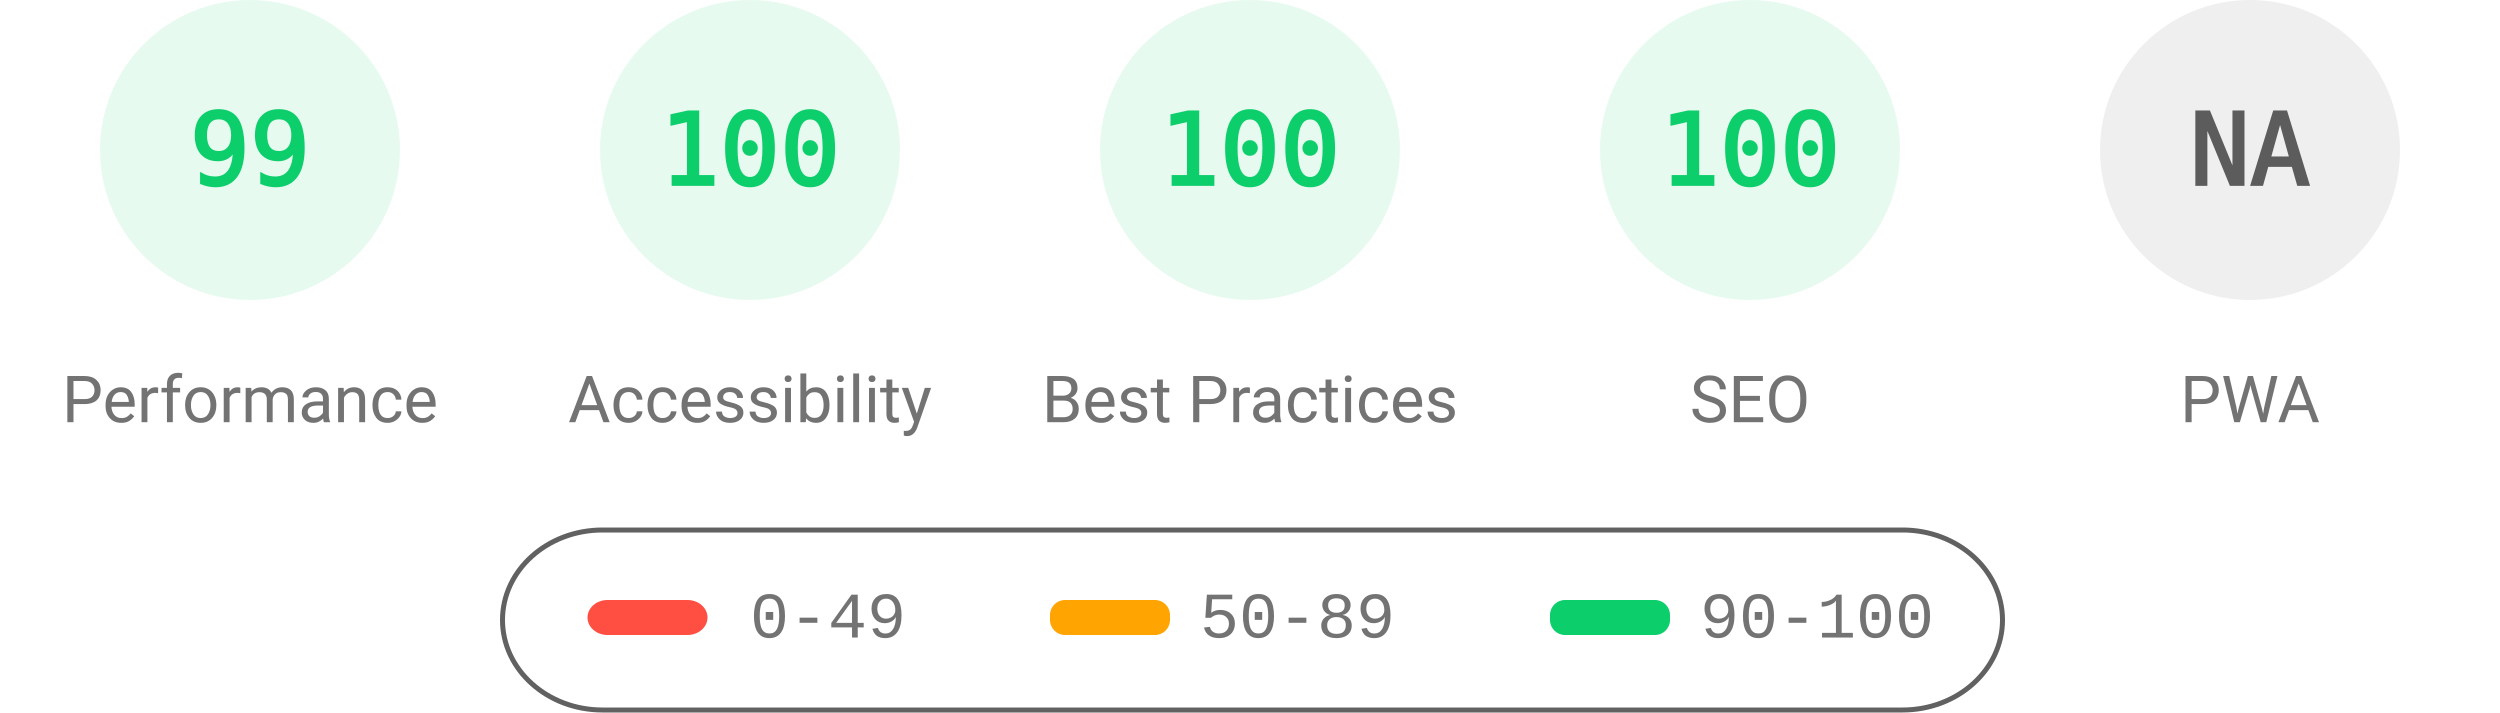
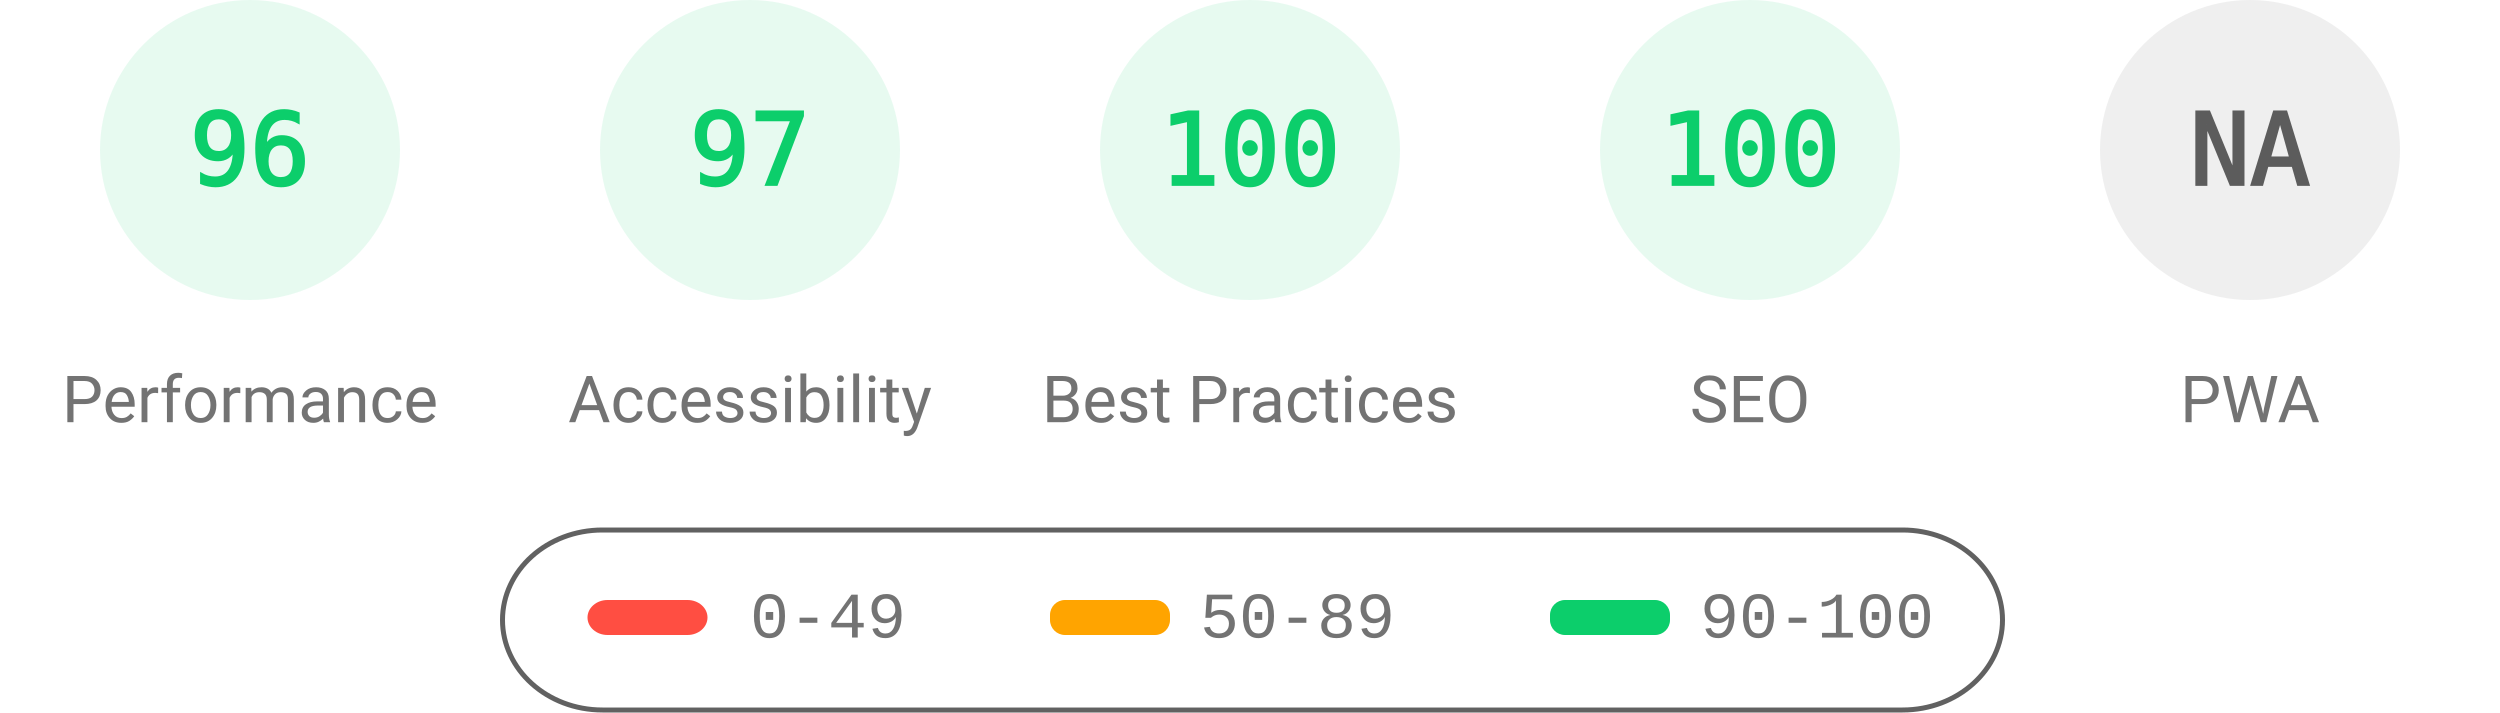
<svg xmlns="http://www.w3.org/2000/svg" fill="none" width="1000" height="285">
  <style>.gauge-base{opacity:.1}.gauge-arc{fill:none;animation-delay:250ms;stroke-linecap:round;transform:rotate(-90deg);transform-origin:100px 60px;animation:load-gauge 1s ease forwards}.guage-text{font-size:40px;font-family:monospace;text-align:center}.guage-red{color:#ff4e42;fill:#ff4e42;stroke:#ff4e42}.guage-orange{color:#ffa400;fill:#ffa400;stroke:#ffa400}.guage-green{color:#0cce6b;fill:#0cce6b;stroke:#0cce6b}.guage-undefined{color:#5c5c5c;fill:#5c5c5c;stroke:#5c5c5c}.guage-title{color:#737373;fill:#737373;stroke:none;font-size:26px;line-height:26px;font-family:Roboto,Halvetica,Arial,sans-serif}@keyframes load-gauge{from{stroke-dasharray:0 352.858}}</style>
  <svg class="guage-div guage-perf guage-green" viewBox="0 0 200 200" width="200" height="200">
    <circle class="gauge-base" r="56" cx="100" cy="60" stroke-width="8" />
-     <circle class="gauge-arc guage-arc-1" r="56" cx="100" cy="60" stroke-width="8" style="stroke-dasharray:348.339,351.858" />
-     <text class="guage-text" x="100" y="60" alignment-baseline="central" dominant-baseline="central" text-anchor="middle">99</text>
+     <circle class="gauge-arc guage-arc-1" r="56" cx="100" cy="60" stroke-width="8" style="stroke-dasharray:337.784,351.858" />
+     <text class="guage-text" x="100" y="60" alignment-baseline="central" dominant-baseline="central" text-anchor="middle">96</text>
    <text class="guage-title" x="100" y="160" alignment-baseline="central" dominant-baseline="central" text-anchor="middle">Performance</text>
  </svg>
  <svg class="guage-div guage-acc guage-green" viewBox="0 0 200 200" width="200" height="200" x="200">
    <circle class="gauge-base" r="56" cx="100" cy="60" stroke-width="8" />
-     <circle class="gauge-arc guage-arc-2" r="56" cx="100" cy="60" stroke-width="8" style="stroke-dasharray:351.858,351.858" />
-     <text class="guage-text" x="100" y="60" alignment-baseline="central" dominant-baseline="central" text-anchor="middle">100</text>
+     <circle class="gauge-arc guage-arc-2" r="56" cx="100" cy="60" stroke-width="8" style="stroke-dasharray:341.302,351.858" />
+     <text class="guage-text" x="100" y="60" alignment-baseline="central" dominant-baseline="central" text-anchor="middle">97</text>
    <text class="guage-title" x="100" y="160" alignment-baseline="central" dominant-baseline="central" text-anchor="middle">Accessibility</text>
  </svg>
  <svg class="guage-div guage-best guage-green" viewBox="0 0 200 200" width="200" height="200" x="400">
    <circle class="gauge-base" r="56" cx="100" cy="60" stroke-width="8" />
    <circle class="gauge-arc guage-arc-3" r="56" cx="100" cy="60" stroke-width="8" style="stroke-dasharray:351.858,351.858" />
    <text class="guage-text" x="100" y="60" alignment-baseline="central" dominant-baseline="central" text-anchor="middle">100</text>
    <text class="guage-title" x="100" y="160" alignment-baseline="central" dominant-baseline="central" text-anchor="middle">Best Practices</text>
  </svg>
  <svg class="guage-div guage-seo guage-green" viewBox="0 0 200 200" width="200" height="200" x="600">
    <circle class="gauge-base" r="56" cx="100" cy="60" stroke-width="8" />
    <circle class="gauge-arc guage-arc-4" r="56" cx="100" cy="60" stroke-width="8" style="stroke-dasharray:351.858,351.858" />
    <text class="guage-text" x="100" y="60" alignment-baseline="central" dominant-baseline="central" text-anchor="middle">100</text>
    <text class="guage-title" x="100" y="160" alignment-baseline="central" dominant-baseline="central" text-anchor="middle">SEO</text>
  </svg>
  <svg class="guage-div guage-pwa guage-undefined" viewBox="0 0 200 200" width="200" height="200" x="800">
    <circle class="gauge-base" r="56" cx="100" cy="60" stroke-width="8" />
    <circle class="gauge-arc guage-arc-4" r="56" cx="100" cy="60" stroke-width="8" style="stroke-dasharray:351.858,351.858" />
    <text class="guage-text" x="100" y="60" alignment-baseline="central" dominant-baseline="central" text-anchor="middle">NA</text>
    <text class="guage-title" x="100" y="160" alignment-baseline="central" dominant-baseline="central" text-anchor="middle">PWA</text>
  </svg>
  <svg width="604" height="76" x="200" y="210">
    <path fill="none" id="canvas_background" d="M-1-1h604v80H-1z" />
    <rect fill-opacity="0" stroke="#616161" stroke-width="2" rx="40" id="svg_2" height="72" width="600" y="2" x="1" fill="#000" />
    <rect stroke="#000" rx="8" id="svg_3" height="14" width="48" y="30" x="35" stroke-opacity="null" stroke-width="0" fill="#ff4e42" />
    <rect stroke="#000" rx="6" id="svg_4" height="14" width="48" y="30" x="220" stroke-opacity="null" stroke-width="0" fill="#ffa400" />
    <rect stroke="#000" rx="6" id="svg_5" height="14" width="48" y="30" x="420" stroke-opacity="null" stroke-width="0" fill="#0cce6b" />
    <text xml:space="preserve" text-anchor="start" font-family="'Courier New', Courier, monospace" font-size="26" id="svg_6" y="45" x="100" stroke-opacity="null" stroke-width="0" stroke="#000" fill="#737373">0-49</text>
    <text xml:space="preserve" text-anchor="start" font-family="'Courier New', Courier, monospace" font-size="26" id="svg_7" y="45" x="280" stroke-opacity="null" stroke-width="0" stroke="#000" fill="#737373">50-89</text>
    <text xml:space="preserve" text-anchor="start" font-family="'Courier New', Courier, monospace" font-size="26" id="svg_8" y="45" x="480" stroke-opacity="null" stroke-width="0" stroke="#000" fill="#737373">90-100</text>
  </svg>
</svg>
